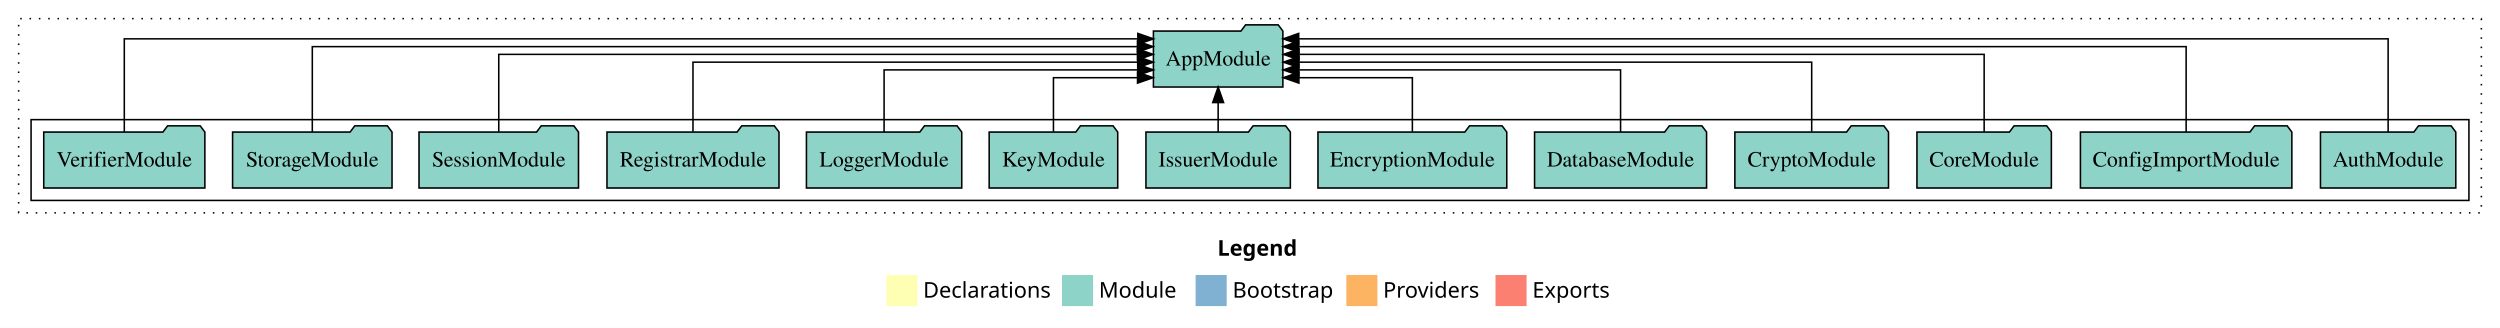
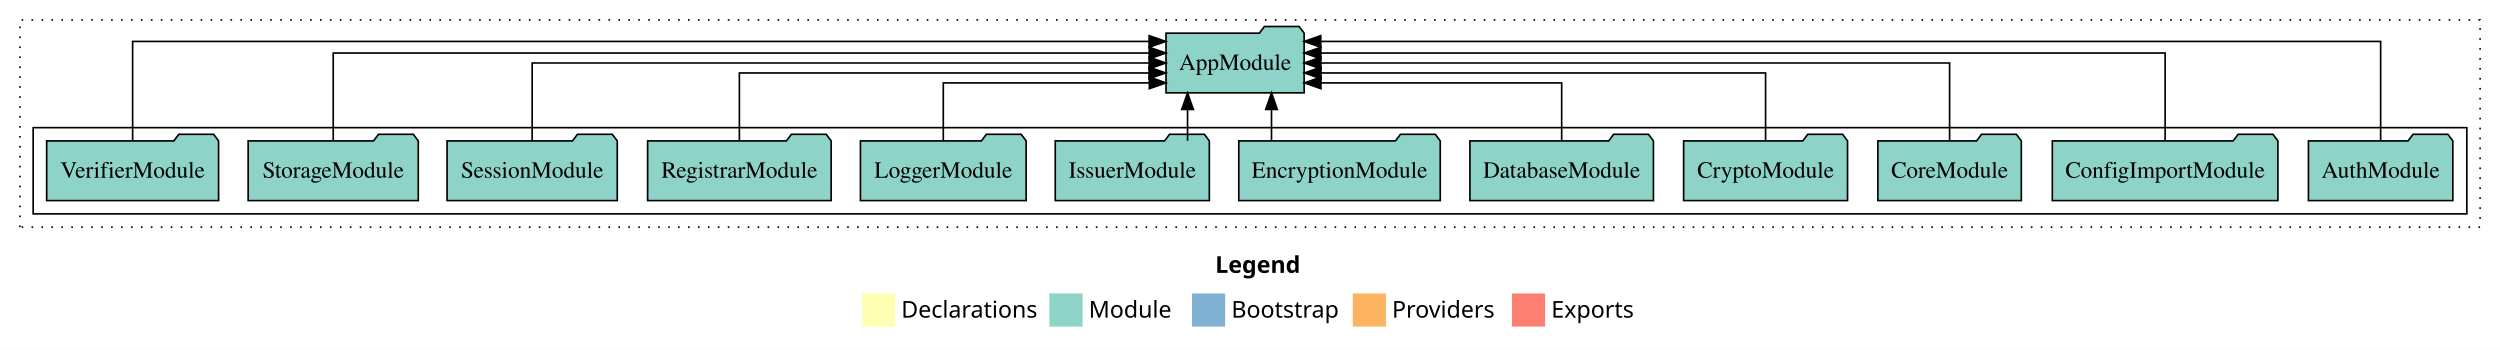
- <svg xmlns="http://www.w3.org/2000/svg" width="1609pt" height="211pt" viewBox="0.00 0.00 1609.00 211.00">
+ <svg xmlns="http://www.w3.org/2000/svg" width="1508pt" height="211pt" viewBox="0.00 0.00 1508.00 211.00">
  <g id="graph0" class="graph" transform="scale(1 1) rotate(0) translate(4 207)">
-     <polygon fill="white" stroke="transparent" points="-4,4 -4,-207 1605,-207 1605,4 -4,4" />
-     <text text-anchor="start" x="779.51" y="-42.4" font-family="Times-12" font-weight="bold" font-size="14.00">Legend</text>
-     <polygon fill="#ffffb3" stroke="transparent" points="566.5,-10 566.5,-30 586.5,-30 586.5,-10 566.5,-10" />
-     <text text-anchor="start" x="590.13" y="-15.4" font-family="Times-12" font-size="14.00">  Declarations</text>
-     <polygon fill="#8dd3c7" stroke="transparent" points="679.5,-10 679.5,-30 699.5,-30 699.5,-10 679.5,-10" />
-     <text text-anchor="start" x="703.23" y="-15.4" font-family="Times-12" font-size="14.00">  Module</text>
-     <polygon fill="#80b1d3" stroke="transparent" points="765.5,-10 765.5,-30 785.5,-30 785.5,-10 765.5,-10" />
-     <text text-anchor="start" x="789.28" y="-15.4" font-family="Times-12" font-size="14.00">  Bootstrap</text>
-     <polygon fill="#fdb462" stroke="transparent" points="862.5,-10 862.5,-30 882.5,-30 882.5,-10 862.5,-10" />
-     <text text-anchor="start" x="886.17" y="-15.4" font-family="Times-12" font-size="14.00">  Providers</text>
-     <polygon fill="#fb8072" stroke="transparent" points="958.5,-10 958.5,-30 978.5,-30 978.5,-10 958.5,-10" />
-     <text text-anchor="start" x="982.23" y="-15.4" font-family="Times-12" font-size="14.00">  Exports</text>
+     <polygon fill="white" stroke="transparent" points="-4,4 -4,-207 1504,-207 1504,4 -4,4" />
+     <text text-anchor="start" x="729.01" y="-42.4" font-family="Times-12" font-weight="bold" font-size="14.00">Legend</text>
+     <polygon fill="#ffffb3" stroke="transparent" points="516,-10 516,-30 536,-30 536,-10 516,-10" />
+     <text text-anchor="start" x="539.63" y="-15.4" font-family="Times-12" font-size="14.00">  Declarations</text>
+     <polygon fill="#8dd3c7" stroke="transparent" points="629,-10 629,-30 649,-30 649,-10 629,-10" />
+     <text text-anchor="start" x="652.73" y="-15.4" font-family="Times-12" font-size="14.00">  Module</text>
+     <polygon fill="#80b1d3" stroke="transparent" points="715,-10 715,-30 735,-30 735,-10 715,-10" />
+     <text text-anchor="start" x="738.78" y="-15.4" font-family="Times-12" font-size="14.00">  Bootstrap</text>
+     <polygon fill="#fdb462" stroke="transparent" points="812,-10 812,-30 832,-30 832,-10 812,-10" />
+     <text text-anchor="start" x="835.67" y="-15.4" font-family="Times-12" font-size="14.00">  Providers</text>
+     <polygon fill="#fb8072" stroke="transparent" points="908,-10 908,-30 928,-30 928,-10 908,-10" />
+     <text text-anchor="start" x="931.73" y="-15.4" font-family="Times-12" font-size="14.00">  Exports</text>
    <g id="clust1" class="cluster">
-       <polygon fill="none" stroke="black" stroke-dasharray="1,5" points="8,-70 8,-195 1593,-195 1593,-70 8,-70" />
+       <polygon fill="none" stroke="black" stroke-dasharray="1,5" points="8,-70 8,-195 1492,-195 1492,-70 8,-70" />
    </g>
    <g id="clust3" class="cluster">
-       <polygon fill="none" stroke="black" points="16,-78 16,-130 1585,-130 1585,-78 16,-78" />
+       <polygon fill="none" stroke="black" points="16,-78 16,-130 1484,-130 1484,-78 16,-78" />
    </g>
    <g id="node1" class="node">
-       <polygon fill="#8dd3c7" stroke="black" points="1576.55,-122 1573.55,-126 1552.55,-126 1549.55,-122 1489.45,-122 1489.45,-86 1576.55,-86 1576.55,-122" />
-       <text text-anchor="middle" x="1533" y="-99.8" font-family="Times,serif" font-size="14.00">AuthModule</text>
+       <polygon fill="#8dd3c7" stroke="black" points="1475.55,-122 1472.55,-126 1451.55,-126 1448.55,-122 1388.45,-122 1388.45,-86 1475.55,-86 1475.55,-122" />
+       <text text-anchor="middle" x="1432" y="-99.8" font-family="Times,serif" font-size="14.00">AuthModule</text>
    </g>
-     <g id="node14" class="node">
-       <polygon fill="#8dd3c7" stroke="black" points="821.66,-187 818.66,-191 797.66,-191 794.66,-187 738.34,-187 738.34,-151 821.66,-151 821.66,-187" />
-       <text text-anchor="middle" x="780" y="-164.8" font-family="Times,serif" font-size="14.00">AppModule</text>
+     <g id="node13" class="node">
+       <polygon fill="#8dd3c7" stroke="black" points="782.66,-187 779.66,-191 758.66,-191 755.66,-187 699.34,-187 699.34,-151 782.66,-151 782.66,-187" />
+       <text text-anchor="middle" x="741" y="-164.8" font-family="Times,serif" font-size="14.00">AppModule</text>
    </g>
    <g id="edge1" class="edge">
-       <path fill="none" stroke="black" d="M1533,-122.09C1533,-145.13 1533,-182 1533,-182 1533,-182 831.83,-182 831.83,-182" />
-       <polygon fill="black" stroke="black" points="831.83,-178.5 821.83,-182 831.83,-185.5 831.83,-178.5" />
+       <path fill="none" stroke="black" d="M1432,-122.09C1432,-145.13 1432,-182 1432,-182 1432,-182 792.67,-182 792.67,-182" />
+       <polygon fill="black" stroke="black" points="792.67,-178.5 782.67,-182 792.67,-185.5 792.67,-178.5" />
    </g>
    <g id="node2" class="node">
-       <polygon fill="#8dd3c7" stroke="black" points="1471.04,-122 1468.04,-126 1447.04,-126 1444.04,-122 1334.96,-122 1334.96,-86 1471.04,-86 1471.04,-122" />
-       <text text-anchor="middle" x="1403" y="-99.8" font-family="Times,serif" font-size="14.00">ConfigImportModule</text>
+       <polygon fill="#8dd3c7" stroke="black" points="1370.04,-122 1367.04,-126 1346.04,-126 1343.04,-122 1233.96,-122 1233.96,-86 1370.04,-86 1370.04,-122" />
+       <text text-anchor="middle" x="1302" y="-99.8" font-family="Times,serif" font-size="14.00">ConfigImportModule</text>
    </g>
    <g id="edge2" class="edge">
-       <path fill="none" stroke="black" d="M1403,-122.04C1403,-143.66 1403,-177 1403,-177 1403,-177 831.84,-177 831.84,-177" />
-       <polygon fill="black" stroke="black" points="831.84,-173.5 821.84,-177 831.84,-180.5 831.84,-173.5" />
+       <path fill="none" stroke="black" d="M1302,-122.28C1302,-143.32 1302,-175 1302,-175 1302,-175 792.71,-175 792.71,-175" />
+       <polygon fill="black" stroke="black" points="792.71,-171.5 782.71,-175 792.71,-178.5 792.71,-171.5" />
    </g>
    <g id="node3" class="node">
-       <polygon fill="#8dd3c7" stroke="black" points="1316.26,-122 1313.26,-126 1292.26,-126 1289.26,-122 1229.74,-122 1229.74,-86 1316.26,-86 1316.26,-122" />
-       <text text-anchor="middle" x="1273" y="-99.8" font-family="Times,serif" font-size="14.00">CoreModule</text>
+       <polygon fill="#8dd3c7" stroke="black" points="1215.26,-122 1212.26,-126 1191.26,-126 1188.26,-122 1128.74,-122 1128.74,-86 1215.26,-86 1215.26,-122" />
+       <text text-anchor="middle" x="1172" y="-99.8" font-family="Times,serif" font-size="14.00">CoreModule</text>
    </g>
    <g id="edge3" class="edge">
-       <path fill="none" stroke="black" d="M1273,-122.22C1273,-142.37 1273,-172 1273,-172 1273,-172 832.03,-172 832.03,-172" />
-       <polygon fill="black" stroke="black" points="832.03,-168.5 822.03,-172 832.03,-175.5 832.03,-168.5" />
+       <path fill="none" stroke="black" d="M1172,-122.11C1172,-141.34 1172,-169 1172,-169 1172,-169 792.72,-169 792.72,-169" />
+       <polygon fill="black" stroke="black" points="792.72,-165.5 782.72,-169 792.72,-172.5 792.72,-165.5" />
    </g>
    <g id="node4" class="node">
-       <polygon fill="#8dd3c7" stroke="black" points="1211.44,-122 1208.44,-126 1187.44,-126 1184.44,-122 1112.56,-122 1112.56,-86 1211.44,-86 1211.44,-122" />
-       <text text-anchor="middle" x="1162" y="-99.8" font-family="Times,serif" font-size="14.00">CryptoModule</text>
+       <polygon fill="#8dd3c7" stroke="black" points="1110.44,-122 1107.44,-126 1086.44,-126 1083.44,-122 1011.56,-122 1011.56,-86 1110.44,-86 1110.44,-122" />
+       <text text-anchor="middle" x="1061" y="-99.8" font-family="Times,serif" font-size="14.00">CryptoModule</text>
    </g>
    <g id="edge4" class="edge">
-       <path fill="none" stroke="black" d="M1162,-122.22C1162,-140.83 1162,-167 1162,-167 1162,-167 831.97,-167 831.97,-167" />
-       <polygon fill="black" stroke="black" points="831.97,-163.5 821.97,-167 831.97,-170.5 831.97,-163.5" />
+       <path fill="none" stroke="black" d="M1061,-122.02C1061,-139.37 1061,-163 1061,-163 1061,-163 792.83,-163 792.83,-163" />
+       <polygon fill="black" stroke="black" points="792.83,-159.5 782.83,-163 792.83,-166.5 792.83,-159.5" />
    </g>
    <g id="node5" class="node">
-       <polygon fill="#8dd3c7" stroke="black" points="1094.35,-122 1091.35,-126 1070.35,-126 1067.35,-122 983.65,-122 983.65,-86 1094.35,-86 1094.35,-122" />
-       <text text-anchor="middle" x="1039" y="-99.8" font-family="Times,serif" font-size="14.00">DatabaseModule</text>
+       <polygon fill="#8dd3c7" stroke="black" points="993.35,-122 990.35,-126 969.35,-126 966.35,-122 882.65,-122 882.65,-86 993.35,-86 993.35,-122" />
+       <text text-anchor="middle" x="938" y="-99.8" font-family="Times,serif" font-size="14.00">DatabaseModule</text>
    </g>
    <g id="edge5" class="edge">
-       <path fill="none" stroke="black" d="M1039,-122.03C1039,-139.06 1039,-162 1039,-162 1039,-162 831.9,-162 831.9,-162" />
-       <polygon fill="black" stroke="black" points="831.9,-158.5 821.9,-162 831.9,-165.5 831.9,-158.5" />
+       <path fill="none" stroke="black" d="M938,-122.24C938,-137.57 938,-157 938,-157 938,-157 792.78,-157 792.78,-157" />
+       <polygon fill="black" stroke="black" points="792.78,-153.5 782.78,-157 792.78,-160.5 792.78,-153.5" />
    </g>
    <g id="node6" class="node">
-       <polygon fill="#8dd3c7" stroke="black" points="965.76,-122 962.76,-126 941.76,-126 938.76,-122 844.24,-122 844.24,-86 965.76,-86 965.76,-122" />
-       <text text-anchor="middle" x="905" y="-99.8" font-family="Times,serif" font-size="14.00">EncryptionModule</text>
+       <polygon fill="#8dd3c7" stroke="black" points="864.76,-122 861.76,-126 840.76,-126 837.76,-122 743.24,-122 743.24,-86 864.76,-86 864.76,-122" />
+       <text text-anchor="middle" x="804" y="-99.8" font-family="Times,serif" font-size="14.00">EncryptionModule</text>
    </g>
    <g id="edge6" class="edge">
-       <path fill="none" stroke="black" d="M905,-122.24C905,-137.57 905,-157 905,-157 905,-157 831.97,-157 831.97,-157" />
-       <polygon fill="black" stroke="black" points="831.97,-153.5 821.97,-157 831.97,-160.5 831.97,-153.5" />
+       <path fill="none" stroke="black" d="M762.97,-122.11C762.97,-122.11 762.97,-140.99 762.97,-140.99" />
+       <polygon fill="black" stroke="black" points="759.47,-140.99 762.97,-150.99 766.47,-140.99 759.47,-140.99" />
    </g>
    <g id="node7" class="node">
-       <polygon fill="#8dd3c7" stroke="black" points="826.47,-122 823.47,-126 802.47,-126 799.47,-122 733.53,-122 733.53,-86 826.47,-86 826.47,-122" />
-       <text text-anchor="middle" x="780" y="-99.8" font-family="Times,serif" font-size="14.00">IssuerModule</text>
+       <polygon fill="#8dd3c7" stroke="black" points="725.47,-122 722.47,-126 701.47,-126 698.47,-122 632.53,-122 632.53,-86 725.47,-86 725.47,-122" />
+       <text text-anchor="middle" x="679" y="-99.8" font-family="Times,serif" font-size="14.00">IssuerModule</text>
    </g>
    <g id="edge7" class="edge">
-       <path fill="none" stroke="black" d="M780,-122.11C780,-122.11 780,-140.99 780,-140.99" />
-       <polygon fill="black" stroke="black" points="776.5,-140.99 780,-150.99 783.5,-140.99 776.5,-140.99" />
+       <path fill="none" stroke="black" d="M712.33,-122.11C712.33,-122.11 712.33,-140.99 712.33,-140.99" />
+       <polygon fill="black" stroke="black" points="708.83,-140.99 712.33,-150.99 715.83,-140.99 708.83,-140.99" />
    </g>
    <g id="node8" class="node">
-       <polygon fill="#8dd3c7" stroke="black" points="715.37,-122 712.37,-126 691.37,-126 688.37,-122 632.63,-122 632.63,-86 715.37,-86 715.37,-122" />
-       <text text-anchor="middle" x="674" y="-99.8" font-family="Times,serif" font-size="14.00">KeyModule</text>
-     </g>
-     <g id="edge8" class="edge">
-       <path fill="none" stroke="black" d="M674,-122.24C674,-137.57 674,-157 674,-157 674,-157 728.11,-157 728.11,-157" />
-       <polygon fill="black" stroke="black" points="728.11,-160.5 738.11,-157 728.11,-153.5 728.11,-160.5" />
-     </g>
-     <g id="node9" class="node">
      <polygon fill="#8dd3c7" stroke="black" points="614.98,-122 611.98,-126 590.98,-126 587.98,-122 515.02,-122 515.02,-86 614.98,-86 614.98,-122" />
      <text text-anchor="middle" x="565" y="-99.8" font-family="Times,serif" font-size="14.00">LoggerModule</text>
    </g>
-     <g id="edge9" class="edge">
-       <path fill="none" stroke="black" d="M565,-122.03C565,-139.06 565,-162 565,-162 565,-162 728.29,-162 728.29,-162" />
-       <polygon fill="black" stroke="black" points="728.29,-165.5 738.29,-162 728.29,-158.5 728.29,-165.5" />
+     <g id="edge8" class="edge">
+       <path fill="none" stroke="black" d="M565,-122.24C565,-137.57 565,-157 565,-157 565,-157 689.29,-157 689.29,-157" />
+       <polygon fill="black" stroke="black" points="689.29,-160.5 699.29,-157 689.29,-153.5 689.29,-160.5" />
    </g>
-     <g id="node10" class="node">
+     <g id="node9" class="node">
      <polygon fill="#8dd3c7" stroke="black" points="497.36,-122 494.36,-126 473.36,-126 470.36,-122 386.64,-122 386.64,-86 497.36,-86 497.36,-122" />
      <text text-anchor="middle" x="442" y="-99.8" font-family="Times,serif" font-size="14.00">RegistrarModule</text>
    </g>
-     <g id="edge10" class="edge">
-       <path fill="none" stroke="black" d="M442,-122.22C442,-140.83 442,-167 442,-167 442,-167 728.22,-167 728.22,-167" />
-       <polygon fill="black" stroke="black" points="728.22,-170.5 738.22,-167 728.22,-163.5 728.22,-170.5" />
+     <g id="edge9" class="edge">
+       <path fill="none" stroke="black" d="M442,-122.02C442,-139.37 442,-163 442,-163 442,-163 689.11,-163 689.11,-163" />
+       <polygon fill="black" stroke="black" points="689.11,-166.5 699.11,-163 689.11,-159.5 689.11,-166.5" />
    </g>
-     <g id="node11" class="node">
+     <g id="node10" class="node">
      <polygon fill="#8dd3c7" stroke="black" points="368.33,-122 365.33,-126 344.33,-126 341.33,-122 265.67,-122 265.67,-86 368.33,-86 368.33,-122" />
      <text text-anchor="middle" x="317" y="-99.8" font-family="Times,serif" font-size="14.00">SessionModule</text>
    </g>
-     <g id="edge11" class="edge">
-       <path fill="none" stroke="black" d="M317,-122.22C317,-142.37 317,-172 317,-172 317,-172 728.1,-172 728.1,-172" />
-       <polygon fill="black" stroke="black" points="728.1,-175.5 738.1,-172 728.1,-168.5 728.1,-175.5" />
+     <g id="edge10" class="edge">
+       <path fill="none" stroke="black" d="M317,-122.11C317,-141.34 317,-169 317,-169 317,-169 689.18,-169 689.18,-169" />
+       <polygon fill="black" stroke="black" points="689.18,-172.5 699.18,-169 689.18,-165.5 689.18,-172.5" />
    </g>
-     <g id="node12" class="node">
+     <g id="node11" class="node">
      <polygon fill="#8dd3c7" stroke="black" points="248.31,-122 245.31,-126 224.31,-126 221.31,-122 145.69,-122 145.69,-86 248.31,-86 248.31,-122" />
      <text text-anchor="middle" x="197" y="-99.8" font-family="Times,serif" font-size="14.00">StorageModule</text>
    </g>
-     <g id="edge12" class="edge">
-       <path fill="none" stroke="black" d="M197,-122.04C197,-143.66 197,-177 197,-177 197,-177 728.07,-177 728.07,-177" />
-       <polygon fill="black" stroke="black" points="728.07,-180.5 738.07,-177 728.07,-173.5 728.07,-180.5" />
+     <g id="edge11" class="edge">
+       <path fill="none" stroke="black" d="M197,-122.28C197,-143.32 197,-175 197,-175 197,-175 689.22,-175 689.22,-175" />
+       <polygon fill="black" stroke="black" points="689.22,-178.5 699.22,-175 689.22,-171.5 689.22,-178.5" />
    </g>
-     <g id="node13" class="node">
+     <g id="node12" class="node">
      <polygon fill="#8dd3c7" stroke="black" points="127.85,-122 124.85,-126 103.85,-126 100.85,-122 24.15,-122 24.15,-86 127.85,-86 127.85,-122" />
      <text text-anchor="middle" x="76" y="-99.8" font-family="Times,serif" font-size="14.00">VerifierModule</text>
    </g>
-     <g id="edge13" class="edge">
-       <path fill="none" stroke="black" d="M76,-122.09C76,-145.13 76,-182 76,-182 76,-182 728.33,-182 728.33,-182" />
-       <polygon fill="black" stroke="black" points="728.33,-185.5 738.33,-182 728.33,-178.5 728.33,-185.5" />
+     <g id="edge12" class="edge">
+       <path fill="none" stroke="black" d="M76,-122.09C76,-145.13 76,-182 76,-182 76,-182 689.15,-182 689.15,-182" />
+       <polygon fill="black" stroke="black" points="689.15,-185.5 699.15,-182 689.15,-178.5 689.15,-185.5" />
    </g>
  </g>
</svg>
